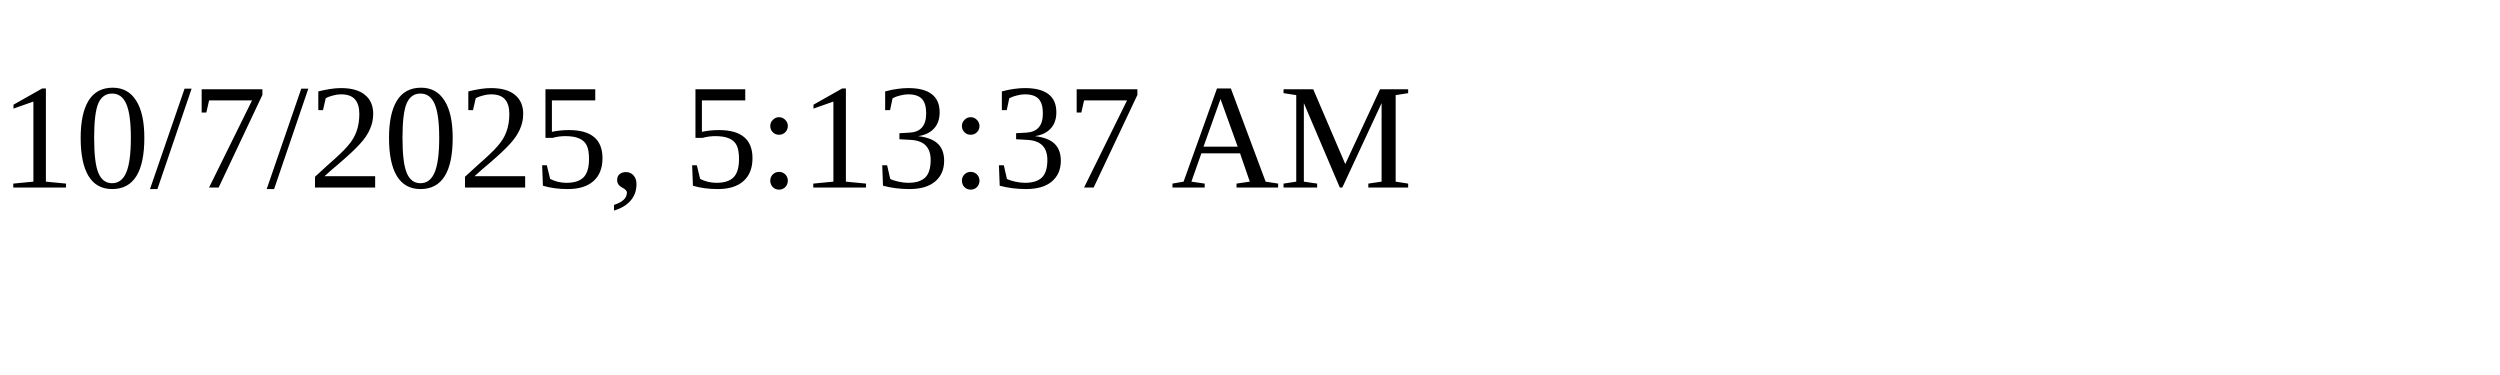
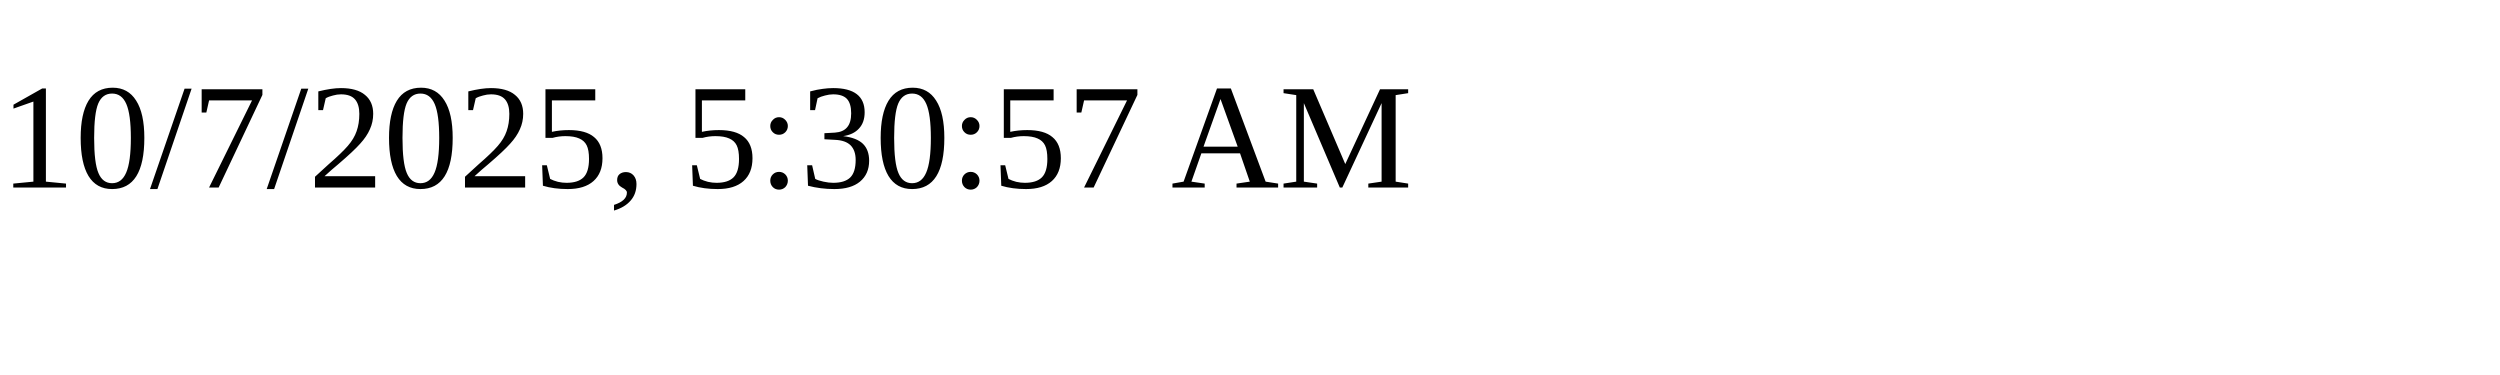
<svg xmlns="http://www.w3.org/2000/svg" height="30" width="200">
-   <text x="0" y="15">10/7/2025, 5:13:37 AM</text>
+   <text x="0" y="15">10/7/2025, 5:30:57 AM</text>
</svg>
